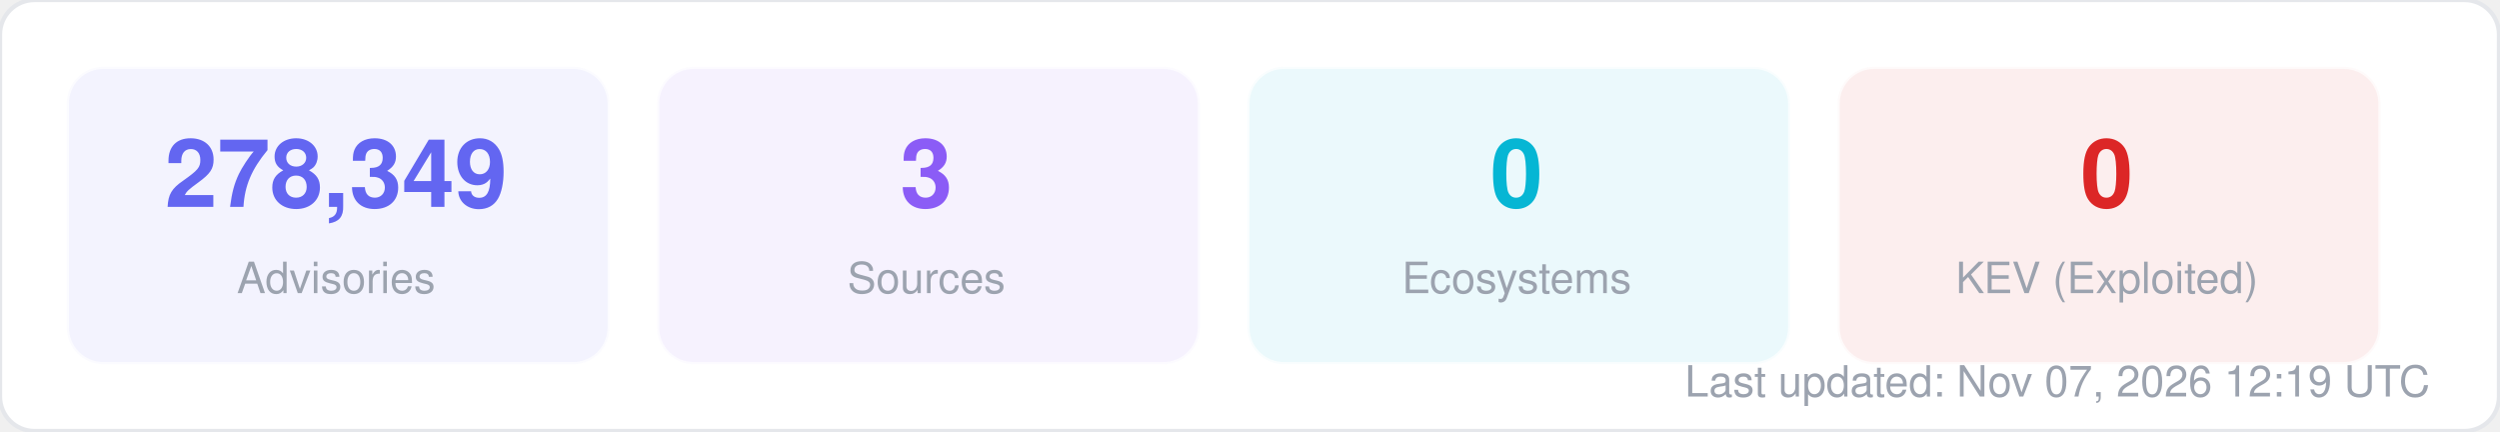
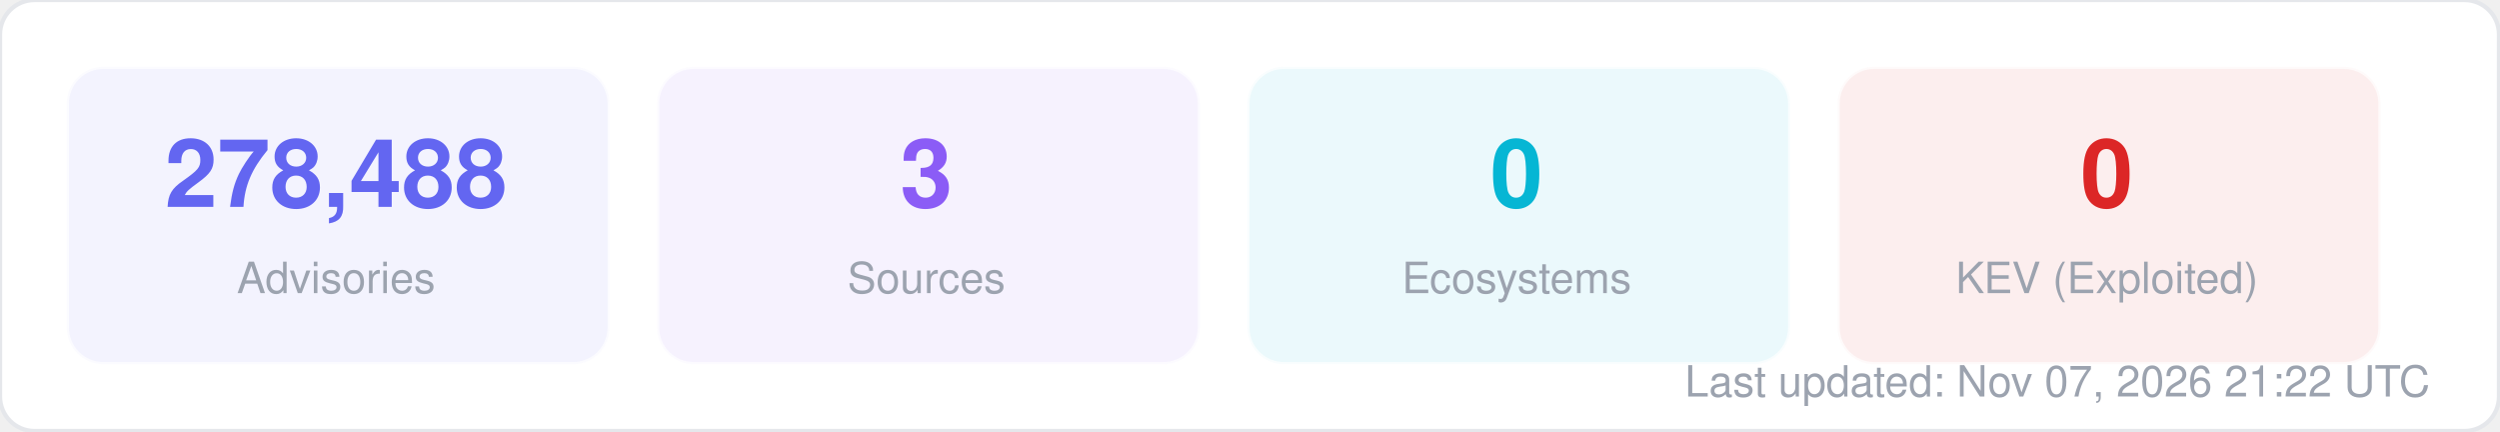
<svg xmlns="http://www.w3.org/2000/svg" width="580" height="100" viewBox="0 0 580 100" fill="none">
  <style>
  text { font-family: -apple-system, BlinkMacSystemFont, "Segoe UI", Helvetica, Arial, sans-serif; }
  .title { font-size: 14px; font-weight: 700; fill: #1f2937; }
  .label { font-size: 11px; fill: #6b7280; }
  .value { font-size: 11px; font-weight: 600; fill: #374151; }
  .big-number { font-size: 28px; font-weight: 800; fill: #111827; }
  .sub { font-size: 10px; fill: #9ca3af; }
</style>
  <rect width="580" height="100" rx="8" fill="#ffffff" stroke="#e5e7eb" stroke-width="1" />
  <rect x="16" y="16" width="125" height="68" rx="8" fill="#6366f1" opacity="0.08" stroke="#6366f1" stroke-width="1" stroke-opacity="0.3" />
-   <text x="78" y="48" text-anchor="middle" class="big-number" style="font-size:22px; fill:#6366f1">278,349</text>
+   <text x="78" y="48" text-anchor="middle" class="big-number" style="font-size:22px; fill:#6366f1">278,488</text>
  <text x="78" y="68" text-anchor="middle" class="sub">Advisories</text>
  <rect x="153" y="16" width="125" height="68" rx="8" fill="#8b5cf6" opacity="0.08" stroke="#8b5cf6" stroke-width="1" stroke-opacity="0.3" />
  <text x="215" y="48" text-anchor="middle" class="big-number" style="font-size:22px; fill:#8b5cf6">3</text>
  <text x="215" y="68" text-anchor="middle" class="sub">Sources</text>
  <rect x="290" y="16" width="125" height="68" rx="8" fill="#06b6d4" opacity="0.08" stroke="#06b6d4" stroke-width="1" stroke-opacity="0.3" />
  <text x="352" y="48" text-anchor="middle" class="big-number" style="font-size:22px; fill:#06b6d4">0</text>
  <text x="352" y="68" text-anchor="middle" class="sub">Ecosystems</text>
  <rect x="427" y="16" width="125" height="68" rx="8" fill="#dc2626" opacity="0.08" stroke="#dc2626" stroke-width="1" stroke-opacity="0.3" />
  <text x="489" y="48" text-anchor="middle" class="big-number" style="font-size:22px; fill:#dc2626">0</text>
  <text x="489" y="68" text-anchor="middle" class="sub">KEV (Exploited)</text>
-   <text x="564" y="92" text-anchor="end" class="sub">Last updated: Nov 07, 2026 12:19 UTC</text>
+   <text x="564" y="92" text-anchor="end" class="sub">Last updated: Nov 07, 2026 21:22 UTC</text>
</svg>
